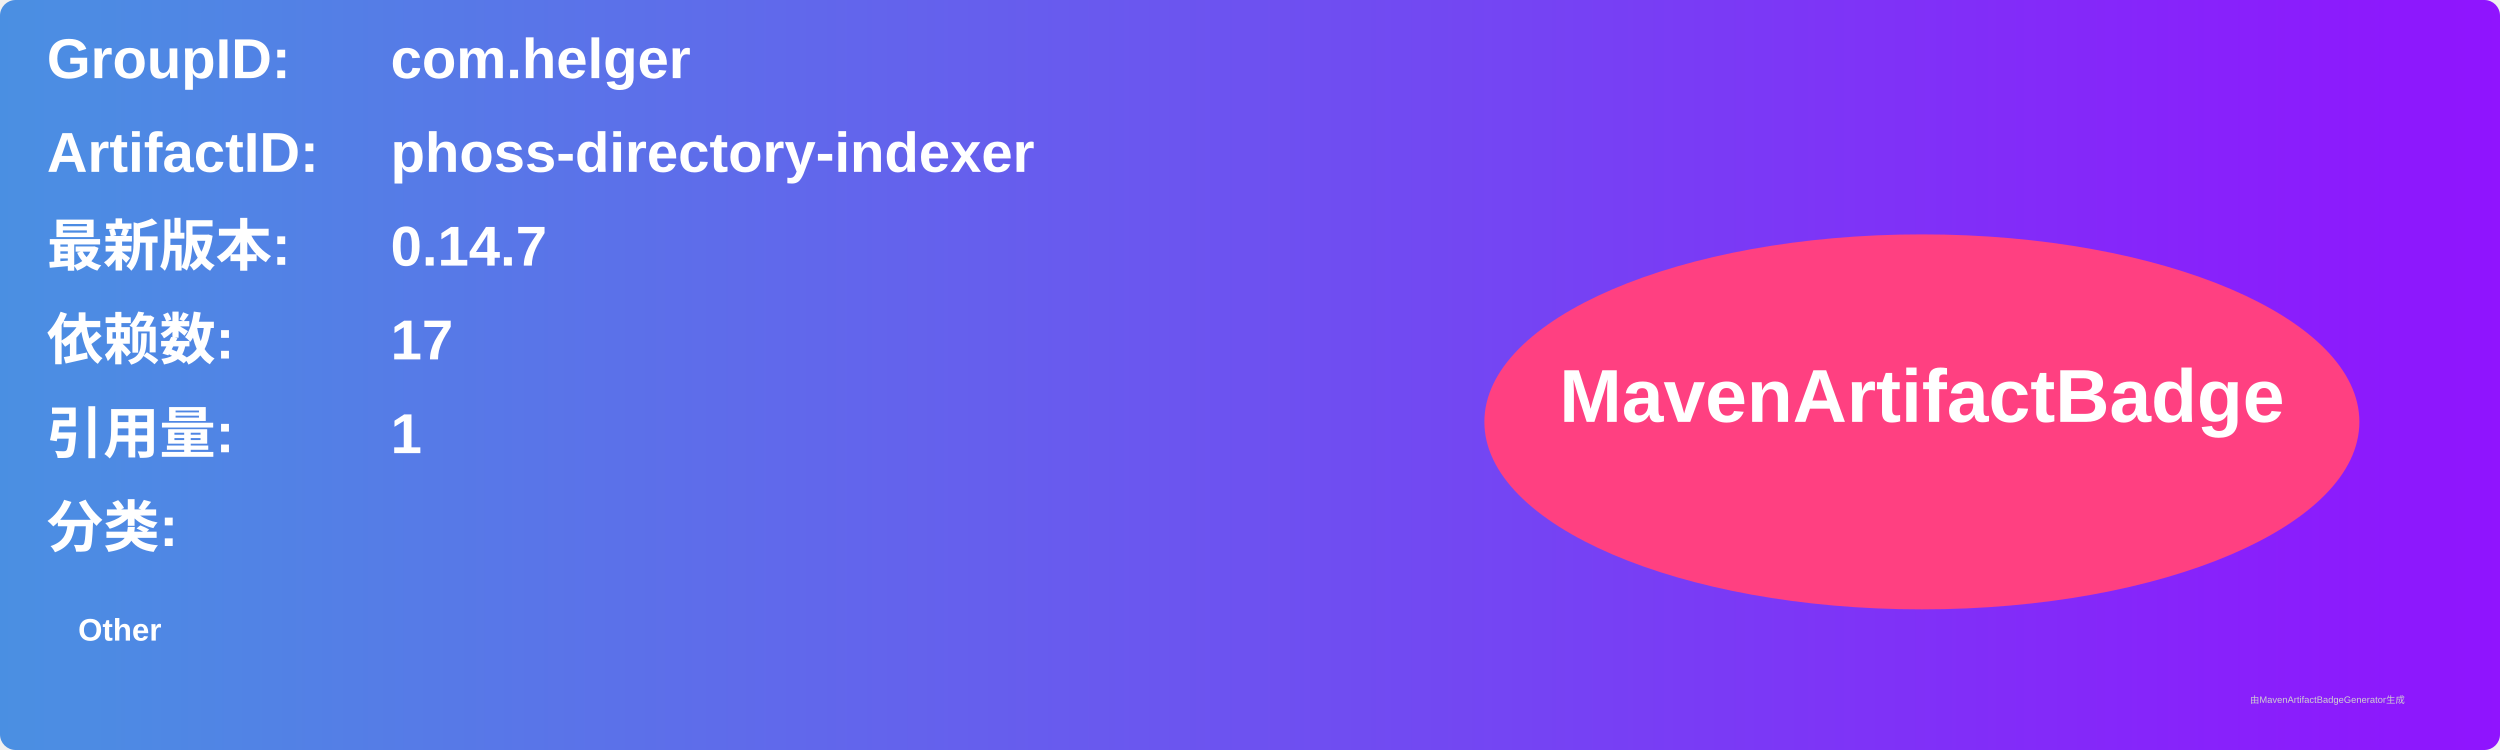
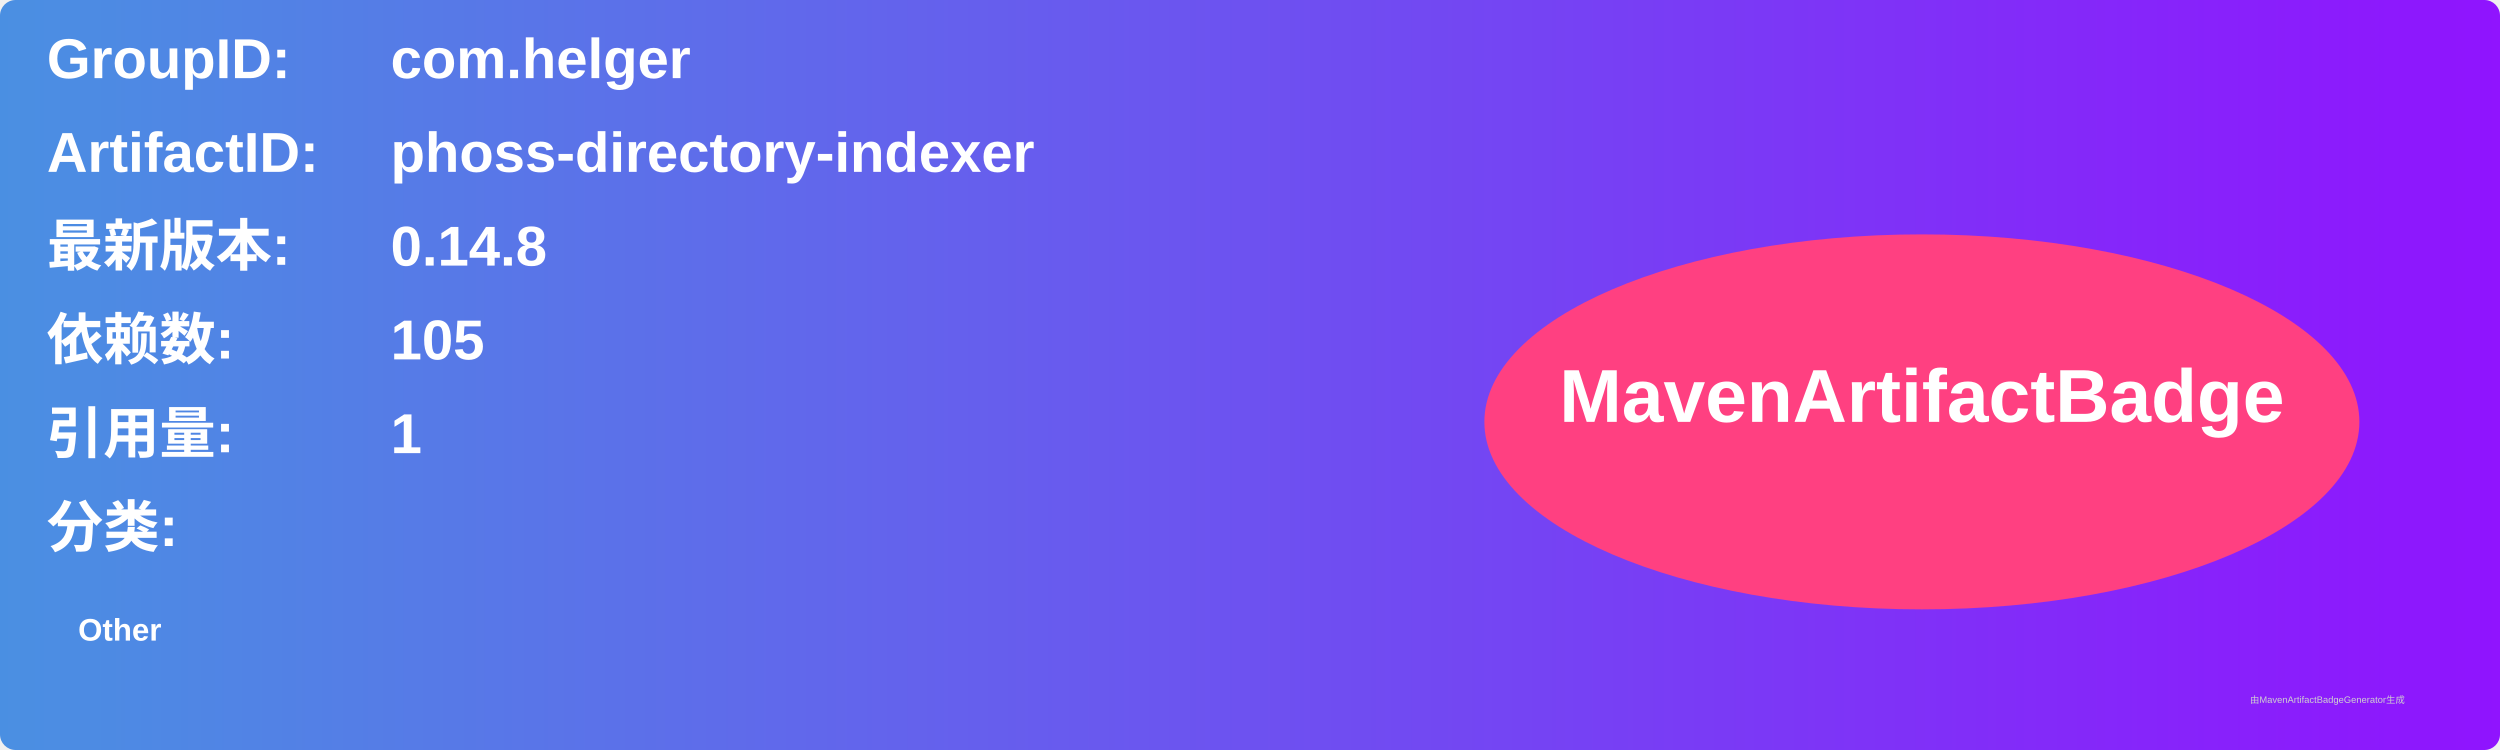
<svg xmlns="http://www.w3.org/2000/svg" width="800" height="240" viewBox="0 0 800 240">
  <linearGradient id="grad" x1="0%" y1="0%" x2="100%" y2="0%">
    <stop offset="0%" stop-color="#4a90e2" />
    <stop offset="100%" stop-color="#9013fe" />
  </linearGradient>
  <rect width="100%" height="100%" rx="5" ry="5" fill="url(#grad)" />
  <g transform="translate(15, 15)">
    <text x="0" y="10" font-family="Arial" font-size="18" fill="white" font-weight="bold" width="260">GroupID:</text>
    <text x="110" y="10" font-family="Arial" font-size="18" fill="white" font-weight="bold" width="460">com.helger</text>
    <text x="0" y="40" font-family="Arial" font-size="18" fill="white" font-weight="bold" width="260">ArtifactID:</text>
    <text x="110" y="40" font-family="Arial" font-size="18" fill="white" font-weight="bold" width="460">phoss-directory-indexer</text>
    <text x="0" y="70" font-family="Arial" font-size="18" fill="white" font-weight="bold">最新版本:</text>
    <text x="110" y="70" font-family="Arial" font-size="18" fill="white" font-weight="bold">
-       <tspan font-weight="bold">0.14.7</tspan>
+       <tspan font-weight="bold">0.14.8</tspan>
    </text>
    <text x="0" y="100" font-family="Arial" font-size="18" fill="white" font-weight="bold">依赖数: </text>
    <text x="110" y="100" font-family="Arial" font-size="18" fill="white">
-       <tspan font-weight="bold">17</tspan>
+       <tspan font-weight="bold">105</tspan>
    </text>
    <text x="0" y="130" font-family="Arial" font-size="18" fill="white" font-weight="bold">引用量: </text>
    <text x="110" y="130" font-family="Arial" font-size="18" fill="white">
      <tspan font-weight="bold">1</tspan>
    </text>
    <text x="0" y="160" font-family="Arial" font-size="18" fill="white" font-weight="bold">分类:</text>
    <text x="10" y="190" font-family="Arial" font-size="10" fill="white">
      <tspan font-weight="bold">Other</tspan>
    </text>
    <ellipse cx="600" cy="120" rx="140" ry="60" fill="#ff4081" />
    <text x="600" y="120" text-anchor="middle" font-family="Arial" font-size="24" fill="white" font-weight="bold">MavenArtifactBadge</text>
  </g>
  <text x="720" y="225" font-family="Arial" font-size="3" fill="#d0d0d0">由MavenArtifactBadgeGenerator生成</text>
</svg>
